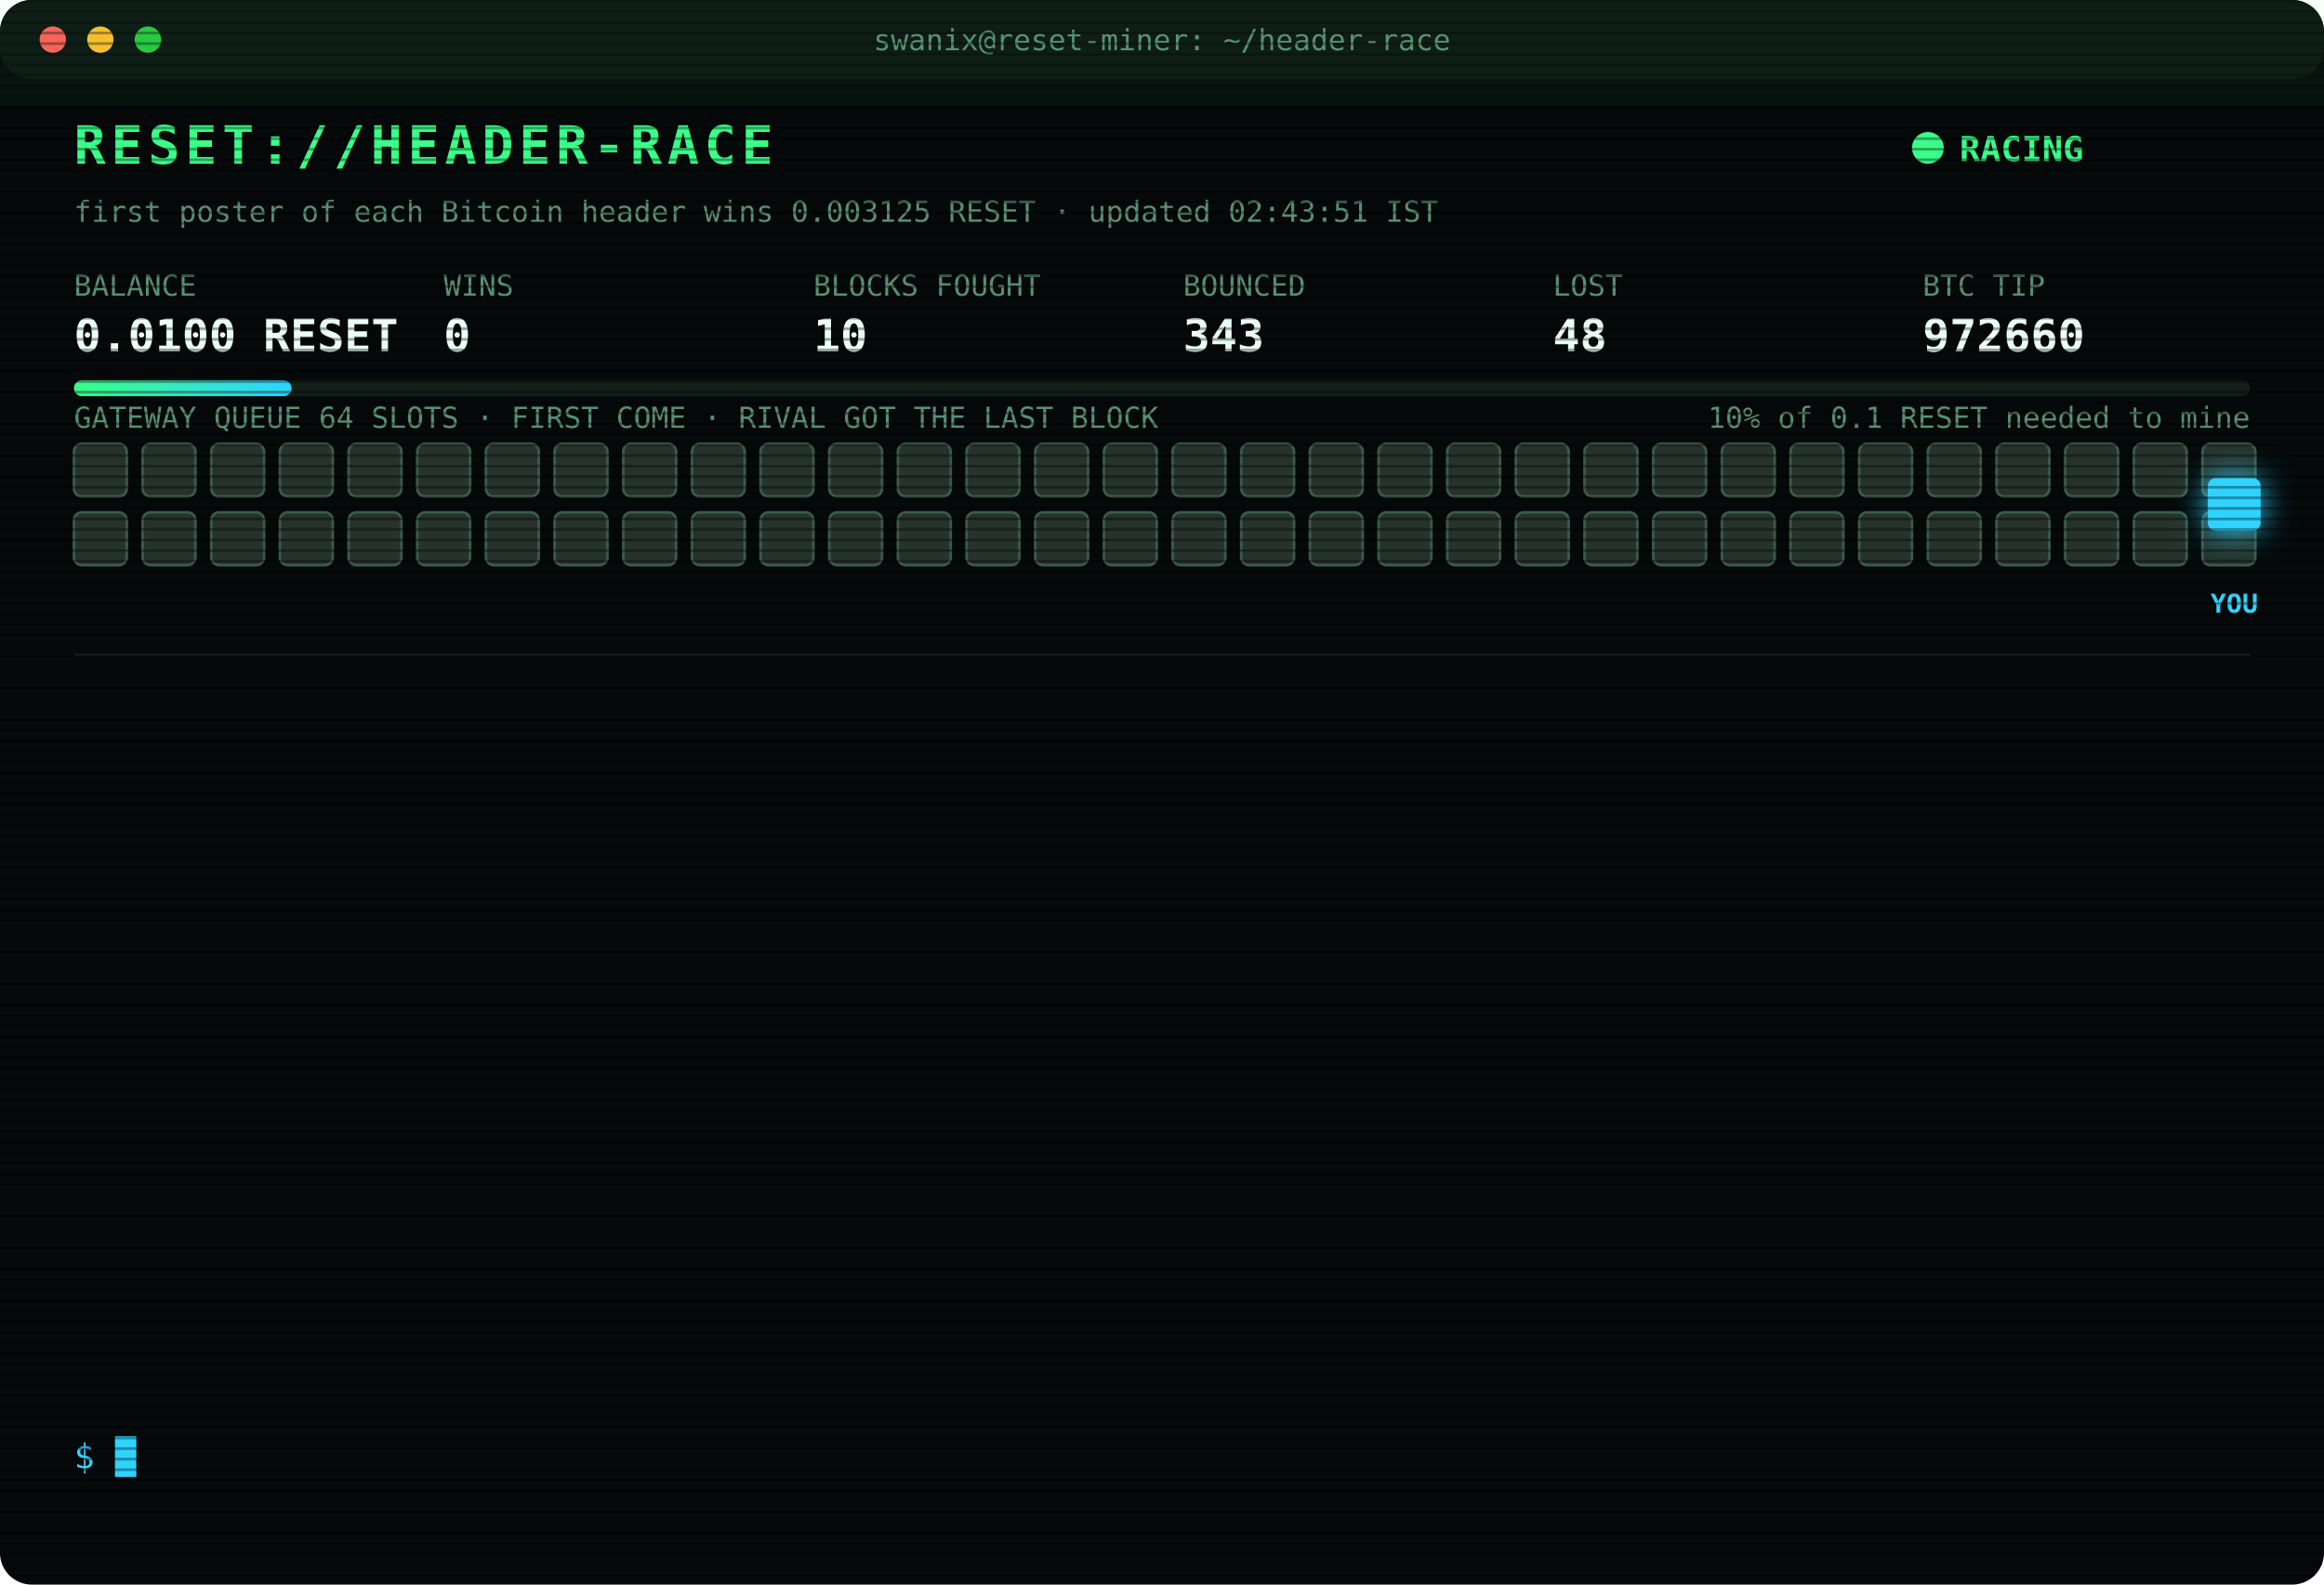
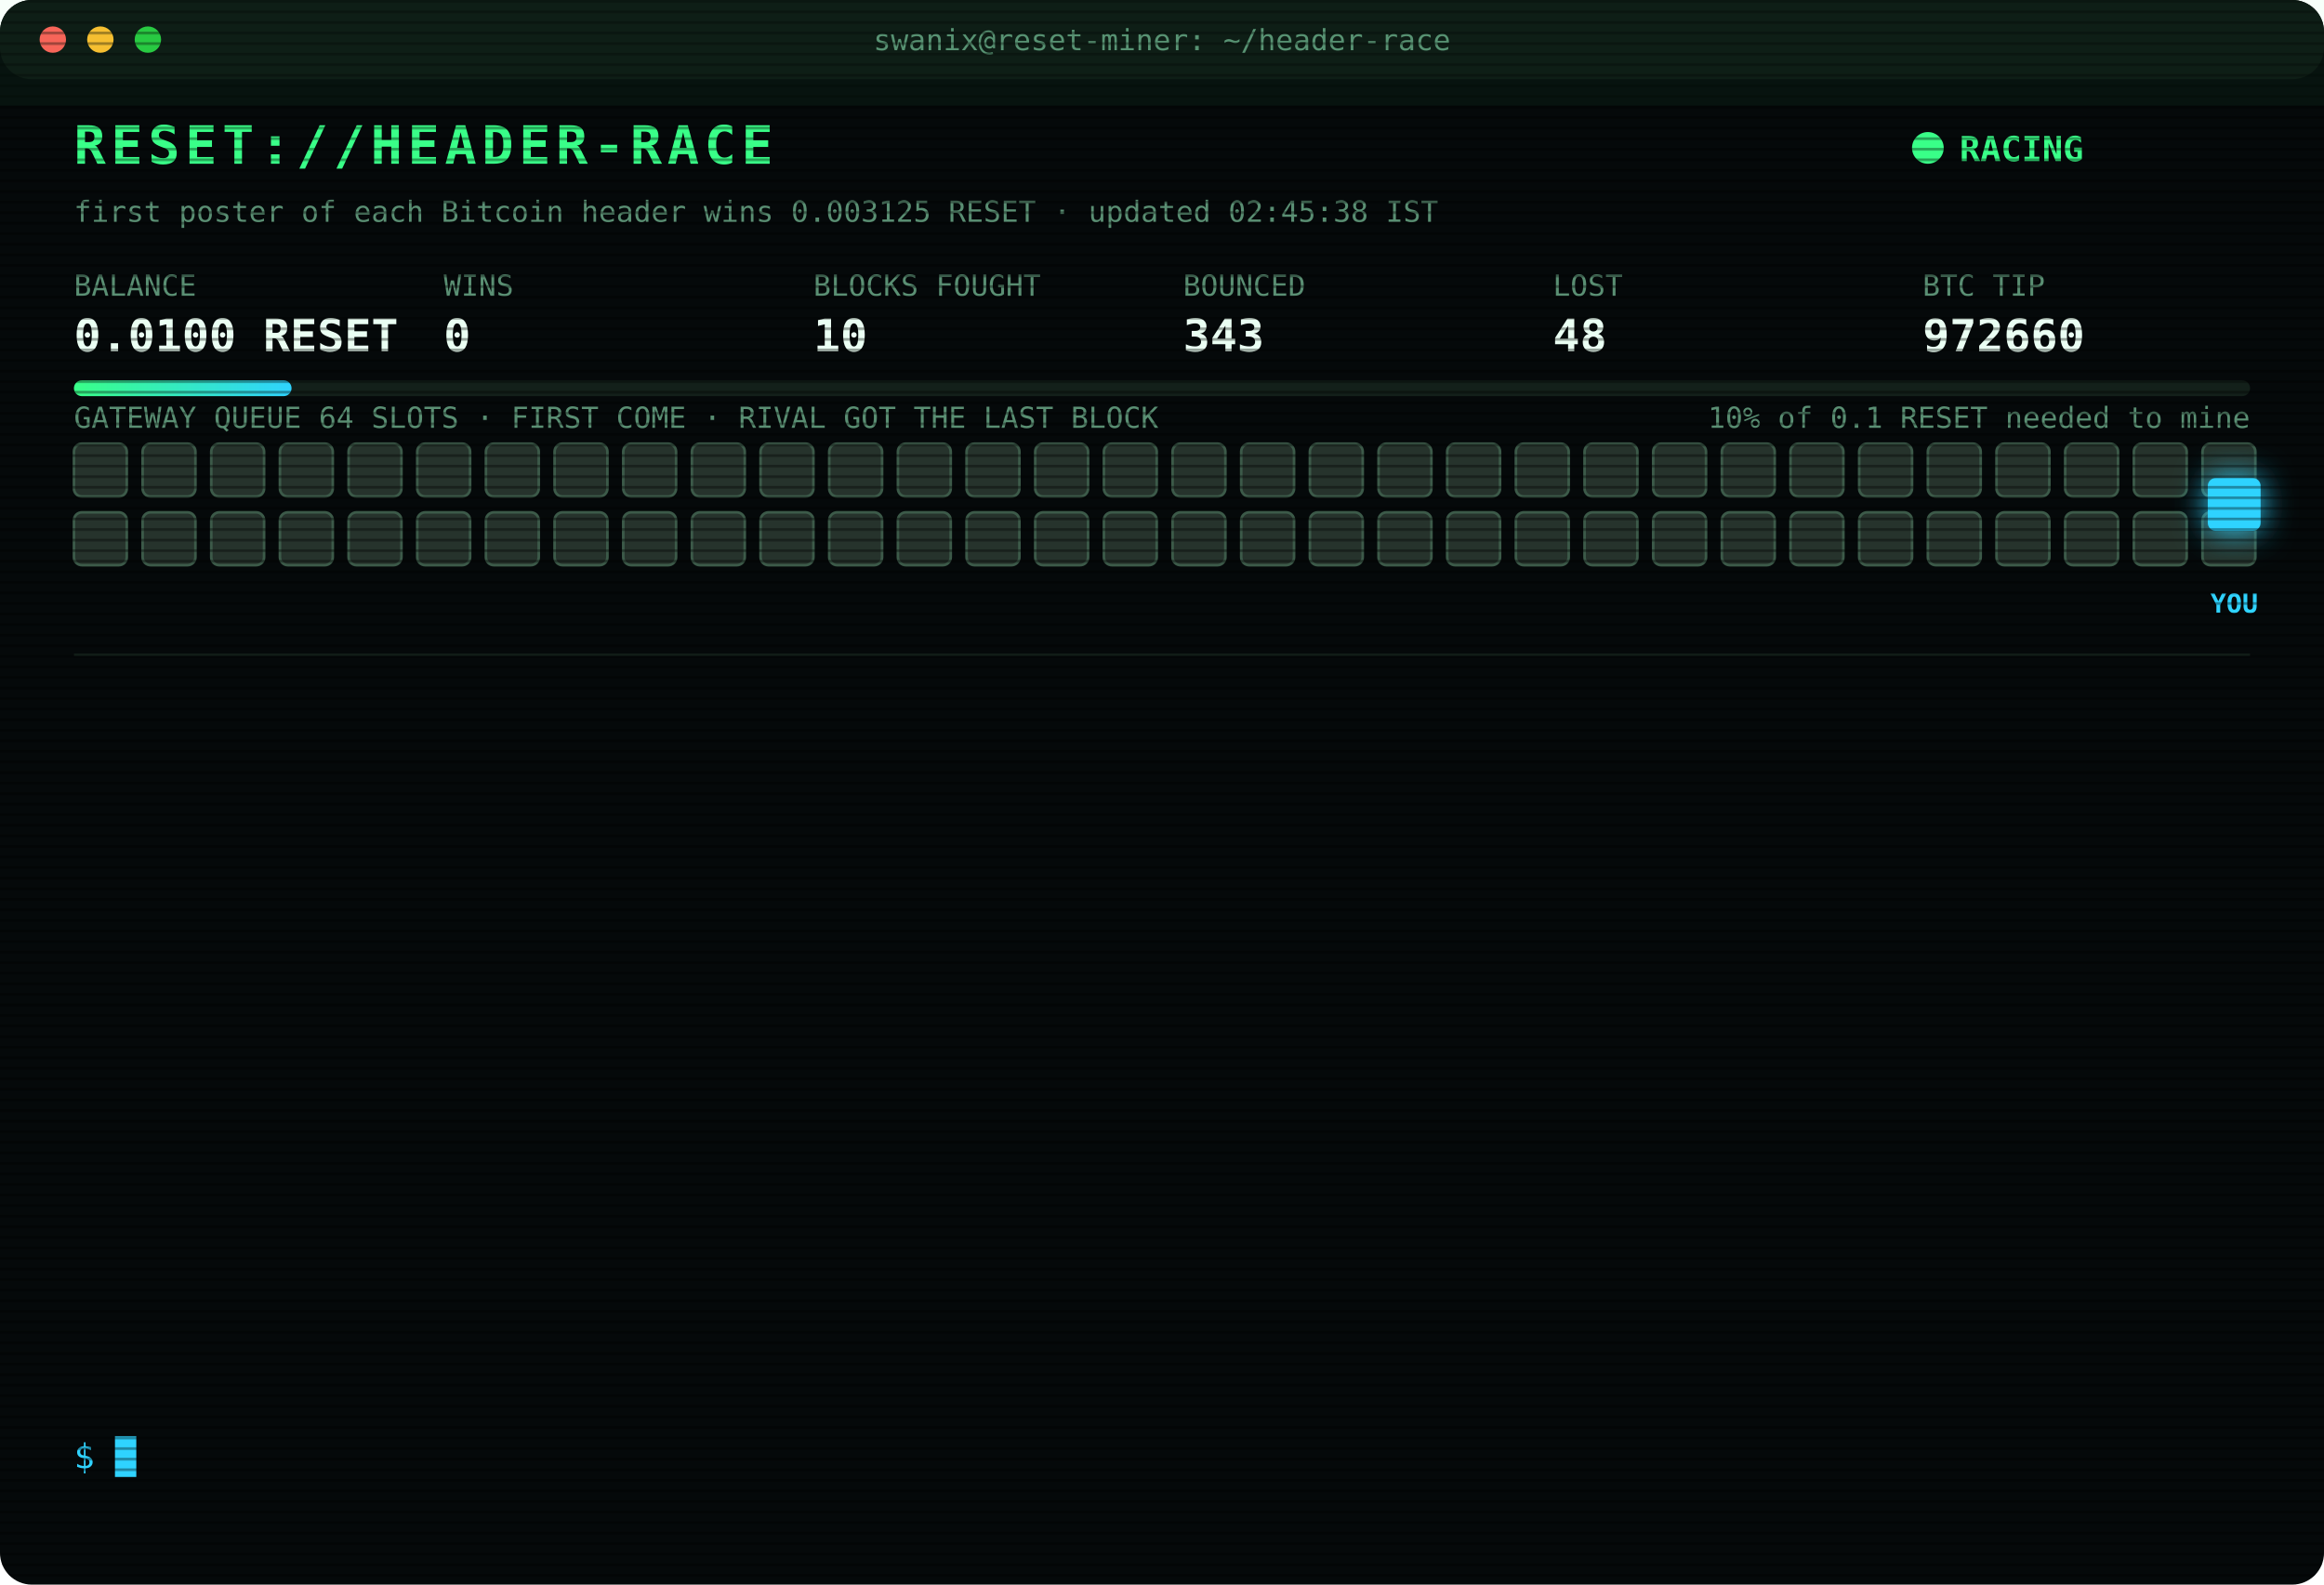
<svg xmlns="http://www.w3.org/2000/svg" width="880" height="600" viewBox="0 0 880 600" font-family="ui-monospace,SFMono-Regular,Menlo,Consolas,monospace">
  <style>
text{font-size:13px;fill:#7CFFB2}
.title{font-size:20px;font-weight:700;fill:#39FF88;letter-spacing:2px;animation:glitch 3s infinite steps(1)}
.sub{fill:#2fd3ff}.k{fill:#5a8f73;font-size:11px}.v{font-size:17px;font-weight:700;fill:#eafff3}
.ts{fill:#3f6b56}.boot{fill:#2fd3ff}.dim{fill:#5a8f73}.bad{fill:#ff4d6d}.warn{fill:#ffd23f}.mag{fill:#ff5cf0}.win{fill:#39FF88;font-weight:700}
.tag{font-size:10px;fill:#2fd3ff;font-weight:700}
.rival{fill:#26332c;stroke:#3c5a49;animation:jam 1.2s infinite alternate}
.idle{fill:#141c18;stroke:#22302a;animation:breathe 4s infinite}
.me{fill:#2fd3ff;filter:drop-shadow(0 0 6px #2fd3ff)}
.hover{animation:nudge 1.1s infinite ease-in-out}.bounce{animation:kick 1.4s infinite}
.ln{opacity:0;animation:in .4s forwards}
.cur{animation:blink 1s infinite steps(1)}
.scan{animation:scan 6s infinite linear}
.led{animation:blink 1.4s infinite}
@keyframes in{from{opacity:0;transform:translateX(-6px)}to{opacity:1;transform:none}}
@keyframes blink{50%{opacity:0}}
@keyframes jam{to{fill:#33463b}}
@keyframes breathe{50%{opacity:.4}}
@keyframes nudge{50%{transform:translateX(-10px)}}
@keyframes kick{0%,100%{transform:none}30%{transform:translateX(-14px)}55%{transform:translateX(10px) translateY(-6px)}}
@keyframes glitch{0%,92%{transform:none}93%{transform:translateX(2px);fill:#ff4d6d}95%{transform:translateX(-2px);fill:#2fd3ff}97%{transform:none}}
@keyframes scan{from{transform:translateY(-40px)}to{transform:translateY(600px)}}
</style>
  <defs>
    <pattern id="sl" width="4" height="4" patternUnits="userSpaceOnUse">
      <rect width="4" height="1" fill="#000" opacity=".35" />
    </pattern>
    <linearGradient id="bar">
      <stop offset="0" stop-color="#39FF88" />
      <stop offset="1" stop-color="#2fd3ff" />
    </linearGradient>
  </defs>
  <rect width="880" height="600" rx="12" fill="#05090a" />
  <rect width="880" height="30" rx="12" fill="#0d1512" />
  <circle cx="20" cy="15" r="5" fill="#ff5f57" />
  <circle cx="38" cy="15" r="5" fill="#febc2e" />
  <circle cx="56" cy="15" r="5" fill="#28c840" />
  <text x="440" y="19" text-anchor="middle" class="k">swanix@reset-miner: ~/header-race</text>
  <text x="28" y="62" class="title">RESET://HEADER-RACE</text>
  <circle class="led" cx="730" cy="56" r="6" fill="#39FF88" />
  <text x="742" y="61" class="win">RACING</text>
-   <text x="28" y="84" class="k">first poster of each Bitcoin header wins 0.003125 RESET · updated 02:43:51 IST</text>
+   <text x="28" y="84" class="k">first poster of each Bitcoin header wins 0.003125 RESET · updated 02:45:38 IST</text>
  <text x="28" y="112" class="k">BALANCE</text>
  <text x="28" y="133" class="v">0.0100 RESET</text>
  <text x="168" y="112" class="k">WINS</text>
  <text x="168" y="133" class="v">0</text>
  <text x="308" y="112" class="k">BLOCKS FOUGHT</text>
  <text x="308" y="133" class="v">10</text>
  <text x="448" y="112" class="k">BOUNCED</text>
  <text x="448" y="133" class="v">343</text>
  <text x="588" y="112" class="k">LOST</text>
  <text x="588" y="133" class="v">48</text>
  <text x="728" y="112" class="k">BTC TIP</text>
  <text x="728" y="133" class="v">972660</text>
  <rect x="28" y="144" width="824" height="6" rx="3" fill="#13201a" />
  <rect x="28" y="144" width="82.4" height="6" rx="3" fill="url(#bar)" />
  <text x="852" y="162" text-anchor="end" class="k">10% of 0.1 RESET needed to mine</text>
  <text x="28" y="162" class="k">GATEWAY QUEUE 64 SLOTS · FIRST COME · RIVAL GOT THE LAST BLOCK</text>
  <rect class="rival" x="28" y="168" width="20" height="20" rx="3" style="animation-delay:0.00s" />
  <rect class="rival" x="54" y="168" width="20" height="20" rx="3" style="animation-delay:0.05s" />
  <rect class="rival" x="80" y="168" width="20" height="20" rx="3" style="animation-delay:0.10s" />
  <rect class="rival" x="106" y="168" width="20" height="20" rx="3" style="animation-delay:0.15s" />
  <rect class="rival" x="132" y="168" width="20" height="20" rx="3" style="animation-delay:0.20s" />
  <rect class="rival" x="158" y="168" width="20" height="20" rx="3" style="animation-delay:0.25s" />
  <rect class="rival" x="184" y="168" width="20" height="20" rx="3" style="animation-delay:0.30s" />
  <rect class="rival" x="210" y="168" width="20" height="20" rx="3" style="animation-delay:0.35s" />
  <rect class="rival" x="236" y="168" width="20" height="20" rx="3" style="animation-delay:0.40s" />
  <rect class="rival" x="262" y="168" width="20" height="20" rx="3" style="animation-delay:0.45s" />
  <rect class="rival" x="288" y="168" width="20" height="20" rx="3" style="animation-delay:0.50s" />
  <rect class="rival" x="314" y="168" width="20" height="20" rx="3" style="animation-delay:0.55s" />
  <rect class="rival" x="340" y="168" width="20" height="20" rx="3" style="animation-delay:0.60s" />
  <rect class="rival" x="366" y="168" width="20" height="20" rx="3" style="animation-delay:0.65s" />
  <rect class="rival" x="392" y="168" width="20" height="20" rx="3" style="animation-delay:0.70s" />
  <rect class="rival" x="418" y="168" width="20" height="20" rx="3" style="animation-delay:0.75s" />
  <rect class="rival" x="444" y="168" width="20" height="20" rx="3" style="animation-delay:0.80s" />
  <rect class="rival" x="470" y="168" width="20" height="20" rx="3" style="animation-delay:0.85s" />
  <rect class="rival" x="496" y="168" width="20" height="20" rx="3" style="animation-delay:0.90s" />
  <rect class="rival" x="522" y="168" width="20" height="20" rx="3" style="animation-delay:0.95s" />
  <rect class="rival" x="548" y="168" width="20" height="20" rx="3" style="animation-delay:1.00s" />
  <rect class="rival" x="574" y="168" width="20" height="20" rx="3" style="animation-delay:1.05s" />
  <rect class="rival" x="600" y="168" width="20" height="20" rx="3" style="animation-delay:1.10s" />
  <rect class="rival" x="626" y="168" width="20" height="20" rx="3" style="animation-delay:1.15s" />
  <rect class="rival" x="652" y="168" width="20" height="20" rx="3" style="animation-delay:1.20s" />
  <rect class="rival" x="678" y="168" width="20" height="20" rx="3" style="animation-delay:1.25s" />
  <rect class="rival" x="704" y="168" width="20" height="20" rx="3" style="animation-delay:1.30s" />
  <rect class="rival" x="730" y="168" width="20" height="20" rx="3" style="animation-delay:1.35s" />
  <rect class="rival" x="756" y="168" width="20" height="20" rx="3" style="animation-delay:1.40s" />
  <rect class="rival" x="782" y="168" width="20" height="20" rx="3" style="animation-delay:1.45s" />
  <rect class="rival" x="808" y="168" width="20" height="20" rx="3" style="animation-delay:1.50s" />
  <rect class="rival" x="834" y="168" width="20" height="20" rx="3" style="animation-delay:1.55s" />
  <rect class="rival" x="28" y="194" width="20" height="20" rx="3" style="animation-delay:1.60s" />
  <rect class="rival" x="54" y="194" width="20" height="20" rx="3" style="animation-delay:1.65s" />
  <rect class="rival" x="80" y="194" width="20" height="20" rx="3" style="animation-delay:1.70s" />
  <rect class="rival" x="106" y="194" width="20" height="20" rx="3" style="animation-delay:1.75s" />
  <rect class="rival" x="132" y="194" width="20" height="20" rx="3" style="animation-delay:1.80s" />
  <rect class="rival" x="158" y="194" width="20" height="20" rx="3" style="animation-delay:1.85s" />
  <rect class="rival" x="184" y="194" width="20" height="20" rx="3" style="animation-delay:1.90s" />
  <rect class="rival" x="210" y="194" width="20" height="20" rx="3" style="animation-delay:1.95s" />
  <rect class="rival" x="236" y="194" width="20" height="20" rx="3" style="animation-delay:2.00s" />
  <rect class="rival" x="262" y="194" width="20" height="20" rx="3" style="animation-delay:2.05s" />
  <rect class="rival" x="288" y="194" width="20" height="20" rx="3" style="animation-delay:2.10s" />
  <rect class="rival" x="314" y="194" width="20" height="20" rx="3" style="animation-delay:2.15s" />
  <rect class="rival" x="340" y="194" width="20" height="20" rx="3" style="animation-delay:2.20s" />
  <rect class="rival" x="366" y="194" width="20" height="20" rx="3" style="animation-delay:2.25s" />
  <rect class="rival" x="392" y="194" width="20" height="20" rx="3" style="animation-delay:2.30s" />
  <rect class="rival" x="418" y="194" width="20" height="20" rx="3" style="animation-delay:2.35s" />
  <rect class="rival" x="444" y="194" width="20" height="20" rx="3" style="animation-delay:2.40s" />
  <rect class="rival" x="470" y="194" width="20" height="20" rx="3" style="animation-delay:2.45s" />
  <rect class="rival" x="496" y="194" width="20" height="20" rx="3" style="animation-delay:2.50s" />
  <rect class="rival" x="522" y="194" width="20" height="20" rx="3" style="animation-delay:2.55s" />
  <rect class="rival" x="548" y="194" width="20" height="20" rx="3" style="animation-delay:2.60s" />
  <rect class="rival" x="574" y="194" width="20" height="20" rx="3" style="animation-delay:2.65s" />
  <rect class="rival" x="600" y="194" width="20" height="20" rx="3" style="animation-delay:2.70s" />
  <rect class="rival" x="626" y="194" width="20" height="20" rx="3" style="animation-delay:2.75s" />
  <rect class="rival" x="652" y="194" width="20" height="20" rx="3" style="animation-delay:2.80s" />
  <rect class="rival" x="678" y="194" width="20" height="20" rx="3" style="animation-delay:2.85s" />
  <rect class="rival" x="704" y="194" width="20" height="20" rx="3" style="animation-delay:2.90s" />
  <rect class="rival" x="730" y="194" width="20" height="20" rx="3" style="animation-delay:2.95s" />
  <rect class="rival" x="756" y="194" width="20" height="20" rx="3" style="animation-delay:3.00s" />
  <rect class="rival" x="782" y="194" width="20" height="20" rx="3" style="animation-delay:3.05s" />
  <rect class="rival" x="808" y="194" width="20" height="20" rx="3" style="animation-delay:3.10s" />
  <rect class="rival" x="834" y="194" width="20" height="20" rx="3" style="animation-delay:3.15s" />
  <g class="hover">
    <rect class="me" x="836" y="181" width="20" height="20" rx="3" />
    <text class="tag" x="846" y="232" text-anchor="middle">YOU</text>
  </g>
  <line x1="28" x2="852" y1="248" y2="248" stroke="#13201a" />
  <g class="ln" style="animation-delay:0.40s">
    <text x="28" y="270" class="ts">00:50:20</text>
    <text x="104" y="270" class="bad">[LOST] #972647 taken by a rival miner</text>
  </g>
  <g class="ln" style="animation-delay:0.65s">
    <text x="28" y="292" class="ts">00:56:48</text>
    <text x="104" y="292" class="bad">[LOST] #972648 taken by a rival miner</text>
  </g>
  <g class="ln" style="animation-delay:0.90s">
    <text x="28" y="314" class="ts">01:04:36</text>
    <text x="104" y="314" class="bad">[LOST] #972649 taken by a rival miner</text>
  </g>
  <g class="ln" style="animation-delay:1.15s">
    <text x="28" y="336" class="ts">01:06:58</text>
    <text x="104" y="336" class="bad">[LOST] #972650 taken by a rival miner</text>
  </g>
  <g class="ln" style="animation-delay:1.40s">
    <text x="28" y="358" class="ts">01:13:19</text>
    <text x="104" y="358" class="bad">[LOST] #972652 taken by a rival miner</text>
  </g>
  <g class="ln" style="animation-delay:1.65s">
    <text x="28" y="380" class="ts">01:15:16</text>
    <text x="104" y="380" class="bad">[LOST] #972653 taken by a rival miner</text>
  </g>
  <g class="ln" style="animation-delay:1.90s">
    <text x="28" y="402" class="ts">01:29:42</text>
    <text x="104" y="402" class="bad">[LOST] #972654 taken by a rival miner</text>
  </g>
  <g class="ln" style="animation-delay:2.15s">
    <text x="28" y="424" class="ts">01:32:15</text>
    <text x="104" y="424" class="bad">[LOST] #972655 taken by a rival miner</text>
  </g>
  <g class="ln" style="animation-delay:2.40s">
    <text x="28" y="446" class="ts">01:34:18</text>
    <text x="104" y="446" class="bad">[LOST] #972656 taken by a rival miner</text>
  </g>
  <g class="ln" style="animation-delay:2.65s">
    <text x="28" y="468" class="ts">02:05:43</text>
    <text x="104" y="468" class="bad">[LOST] #972657 taken by a rival miner</text>
  </g>
  <g class="ln" style="animation-delay:2.90s">
    <text x="28" y="490" class="ts">02:35:18</text>
    <text x="104" y="490" class="bad">[LOST] #972658 taken by a rival miner</text>
  </g>
  <g class="ln" style="animation-delay:3.15s">
    <text x="28" y="512" class="ts">02:36:58</text>
    <text x="104" y="512" class="bad">[LOST] #972659 taken by a rival miner</text>
  </g>
  <g class="ln" style="animation-delay:3.40s">
    <text x="28" y="534" class="ts">02:43:51</text>
    <text x="104" y="534" class="bad">[LOST] #972660 taken by a rival miner</text>
  </g>
  <text x="28" y="556" class="sub">$ <tspan class="cur">█</tspan>
  </text>
  <rect width="880" height="600" rx="12" fill="url(#sl)" pointer-events="none" />
  <rect class="scan" width="880" height="40" fill="#39FF88" opacity=".04" />
</svg>
